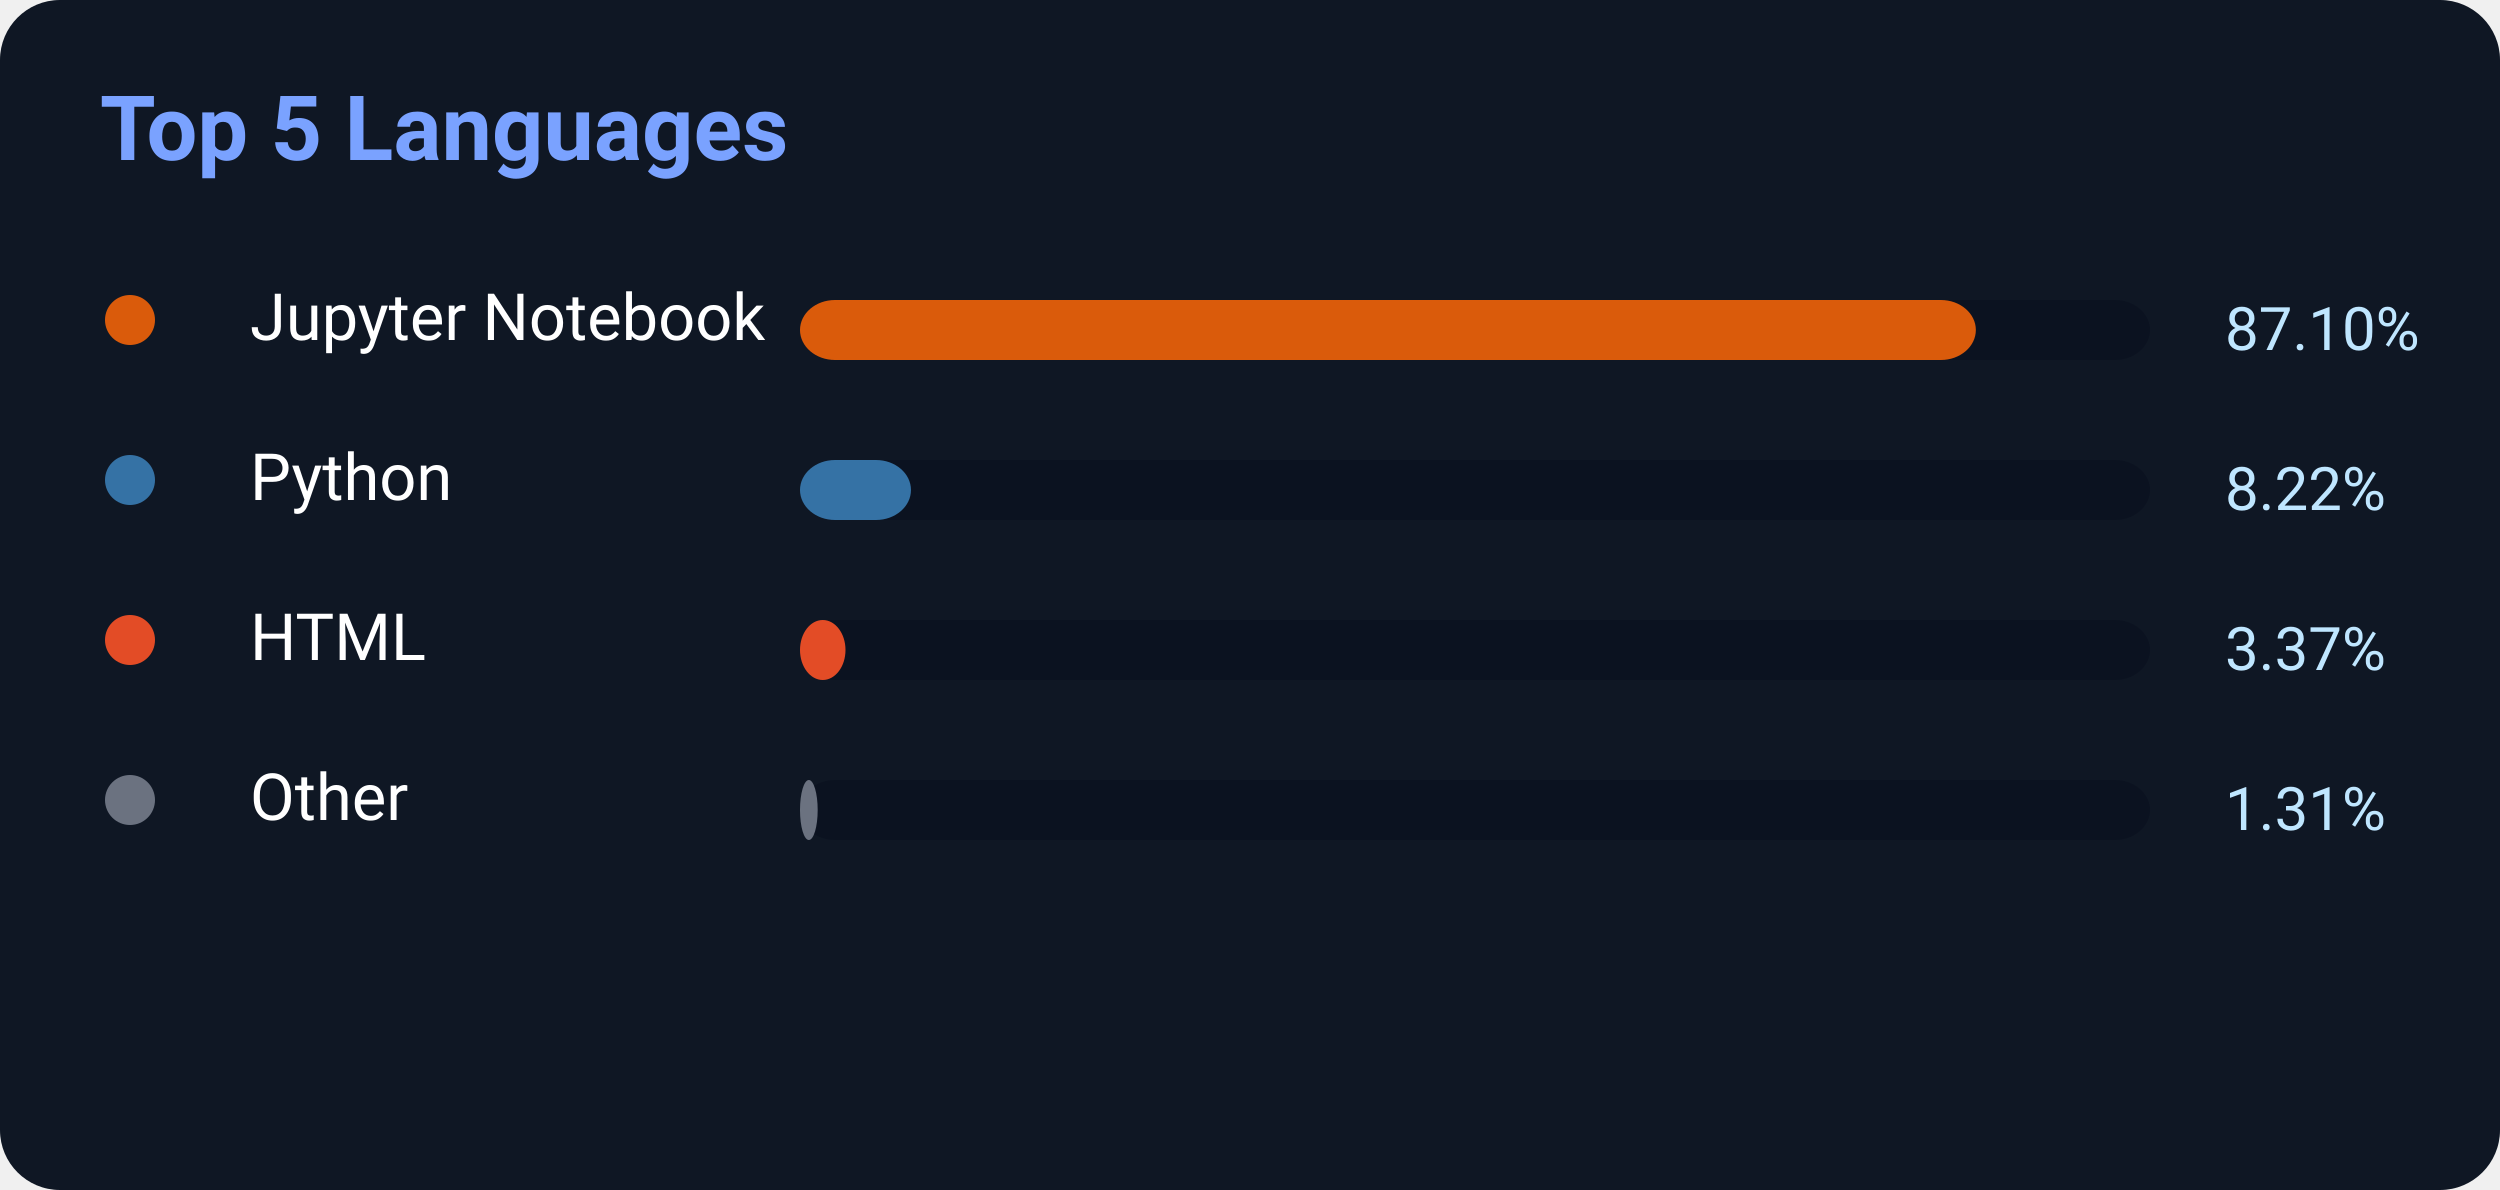
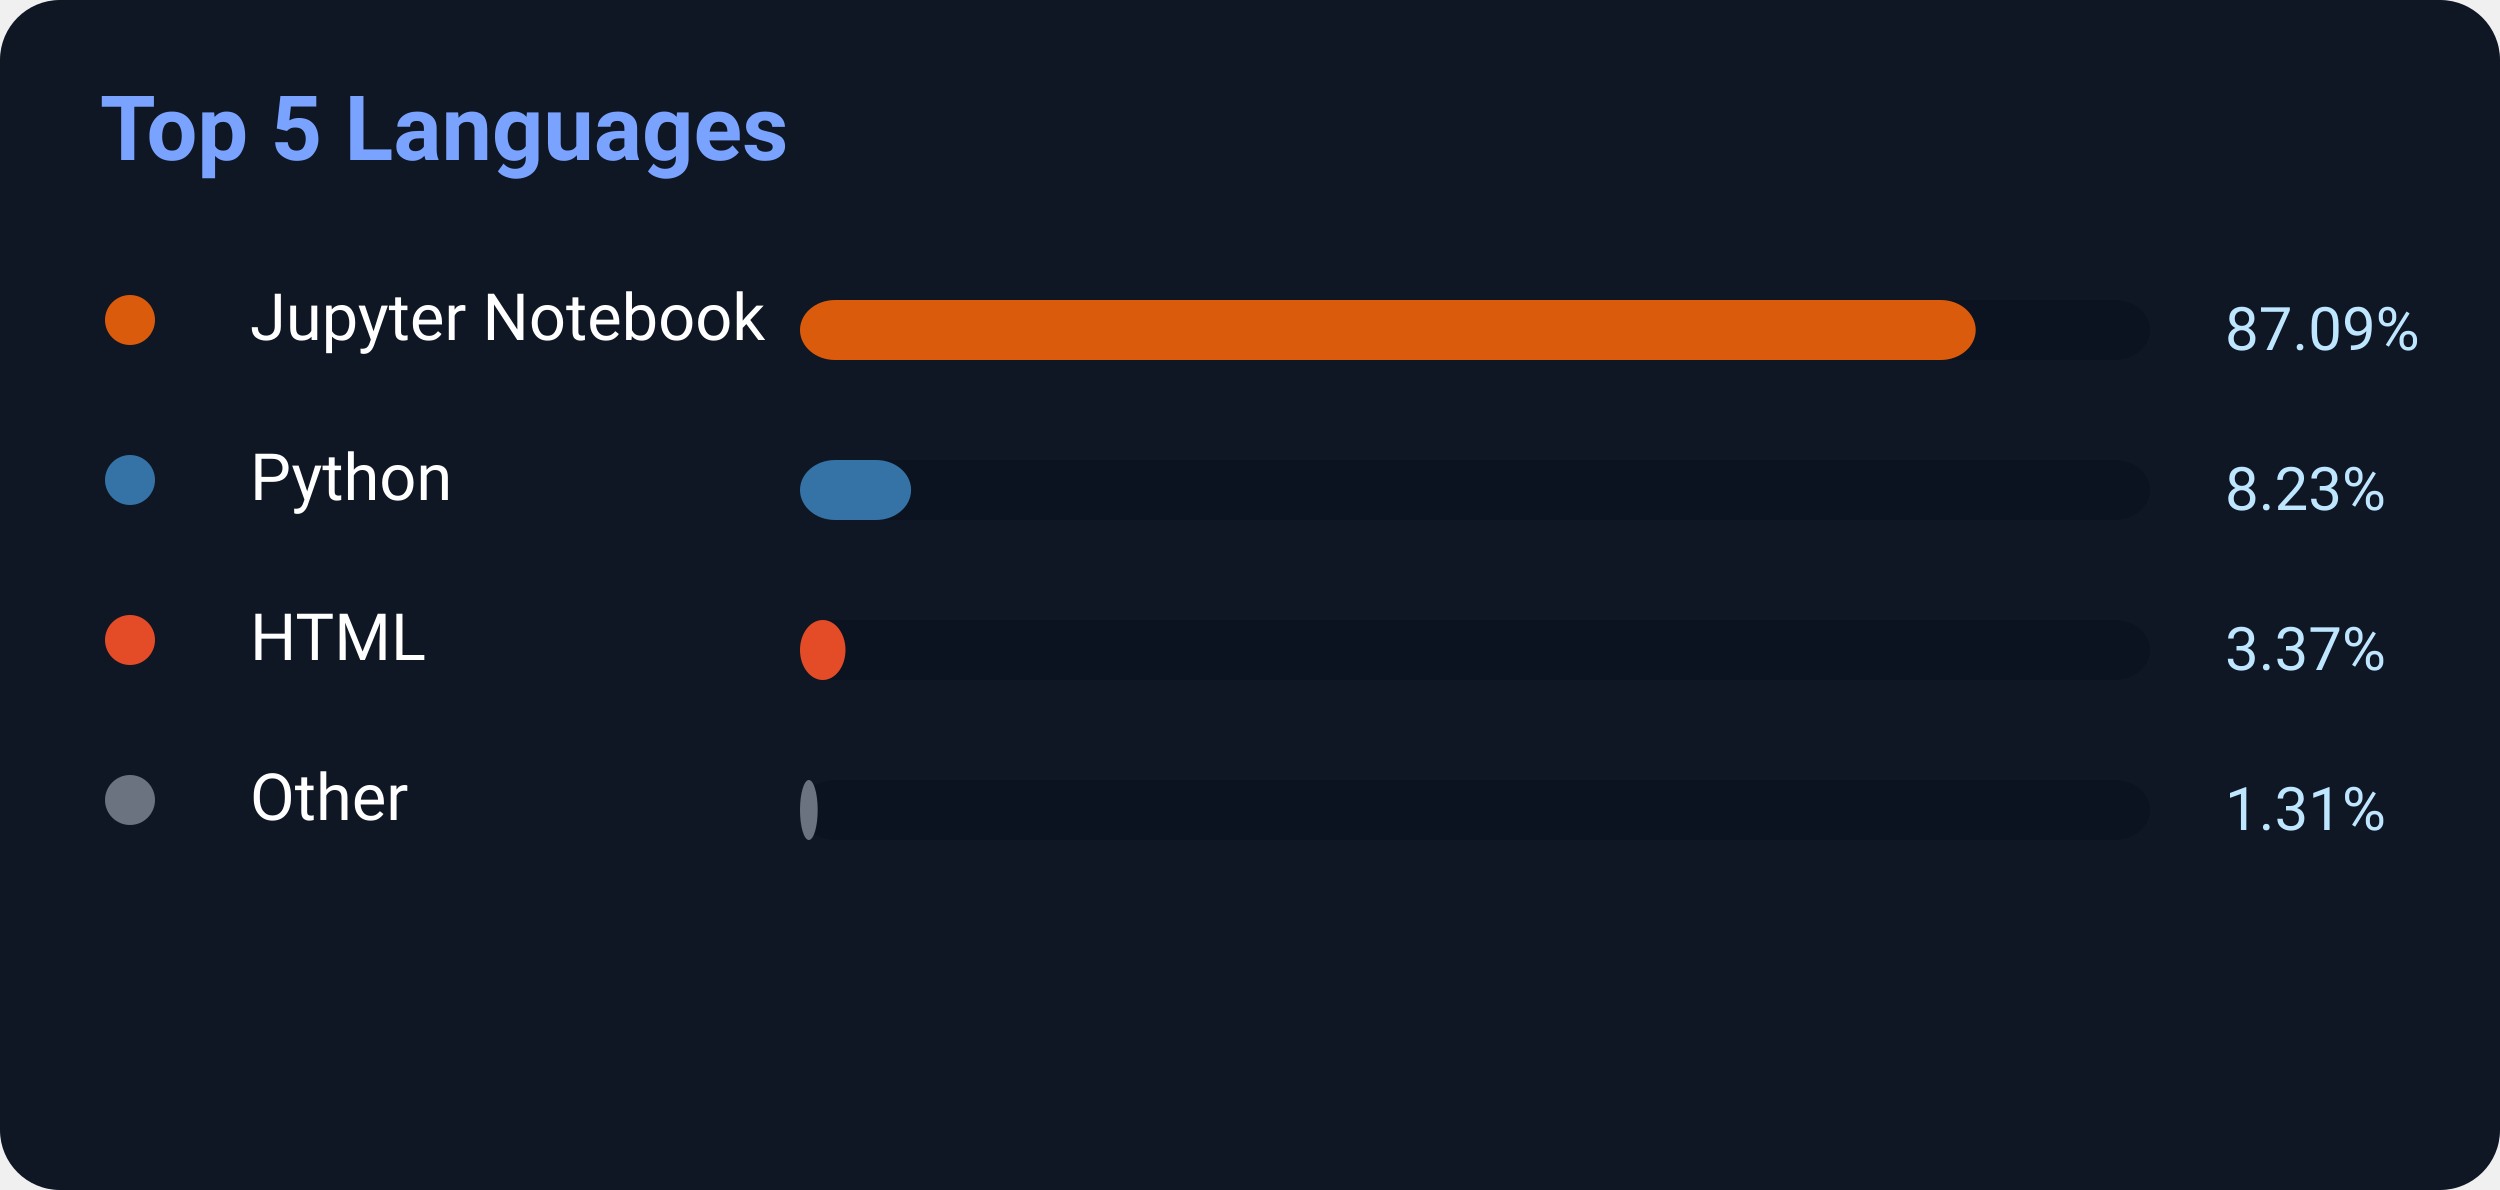
<svg xmlns="http://www.w3.org/2000/svg" width="500" height="238">
  <rect width="500" height="238" rx="12" fill="#0f1724" />
  <text x="20" y="32" fill="#7aa2ff" font-size="18" font-weight="700" font-family="Segoe UI,Roboto,Helvetica,Arial">
    Top 5 Languages
</text>
  <circle cx="26" cy="64" r="5" fill="#DA5B0B" />
  <text x="50" y="68" fill="white" font-size="13" font-family="Segoe UI,Roboto,Helvetica,Arial">Jupyter Notebook</text>
  <rect x="160" y="60" width="270" height="12" rx="7" fill="#0b1220" />
-   <rect x="160" y="60" width="235.17" height="12" rx="7" fill="#DA5B0B" />
-   <text x="445" y="70" fill="#bfe6ff" font-size="12" font-family="Segoe UI,Roboto,Helvetica,Arial">87.10%</text>
+   <rect x="160" y="60" width="235.143" height="12" rx="7" fill="#DA5B0B" />
+   <text x="445" y="70" fill="#bfe6ff" font-size="12" font-family="Segoe UI,Roboto,Helvetica,Arial">87.09%</text>
  <circle cx="26" cy="96" r="5" fill="#3572A5" />
  <text x="50" y="100" fill="white" font-size="13" font-family="Segoe UI,Roboto,Helvetica,Arial">Python</text>
  <rect x="160" y="92" width="270" height="12" rx="7" fill="#0b1220" />
-   <rect x="160" y="92" width="22.194" height="12" rx="7" fill="#3572A5" />
-   <text x="445" y="102" fill="#bfe6ff" font-size="12" font-family="Segoe UI,Roboto,Helvetica,Arial">8.22%</text>
+   <rect x="160" y="92" width="22.221" height="12" rx="7" fill="#3572A5" />
+   <text x="445" y="102" fill="#bfe6ff" font-size="12" font-family="Segoe UI,Roboto,Helvetica,Arial">8.23%</text>
  <circle cx="26" cy="128" r="5" fill="#E34C26" />
  <text x="50" y="132" fill="white" font-size="13" font-family="Segoe UI,Roboto,Helvetica,Arial">HTML</text>
  <rect x="160" y="124" width="270" height="12" rx="7" fill="#0b1220" />
  <rect x="160" y="124" width="9.099" height="12" rx="7" fill="#E34C26" />
  <text x="445" y="134" fill="#bfe6ff" font-size="12" font-family="Segoe UI,Roboto,Helvetica,Arial">3.37%</text>
  <circle cx="26" cy="160" r="5" fill="#6b7280" />
  <text x="50" y="164" fill="white" font-size="13" font-family="Segoe UI,Roboto,Helvetica,Arial">Other</text>
  <rect x="160" y="156" width="270" height="12" rx="7" fill="#0b1220" />
  <rect x="160" y="156" width="3.537" height="12" rx="7" fill="#6b7280" />
  <text x="445" y="166" fill="#bfe6ff" font-size="12" font-family="Segoe UI,Roboto,Helvetica,Arial">1.31%</text>
</svg>
